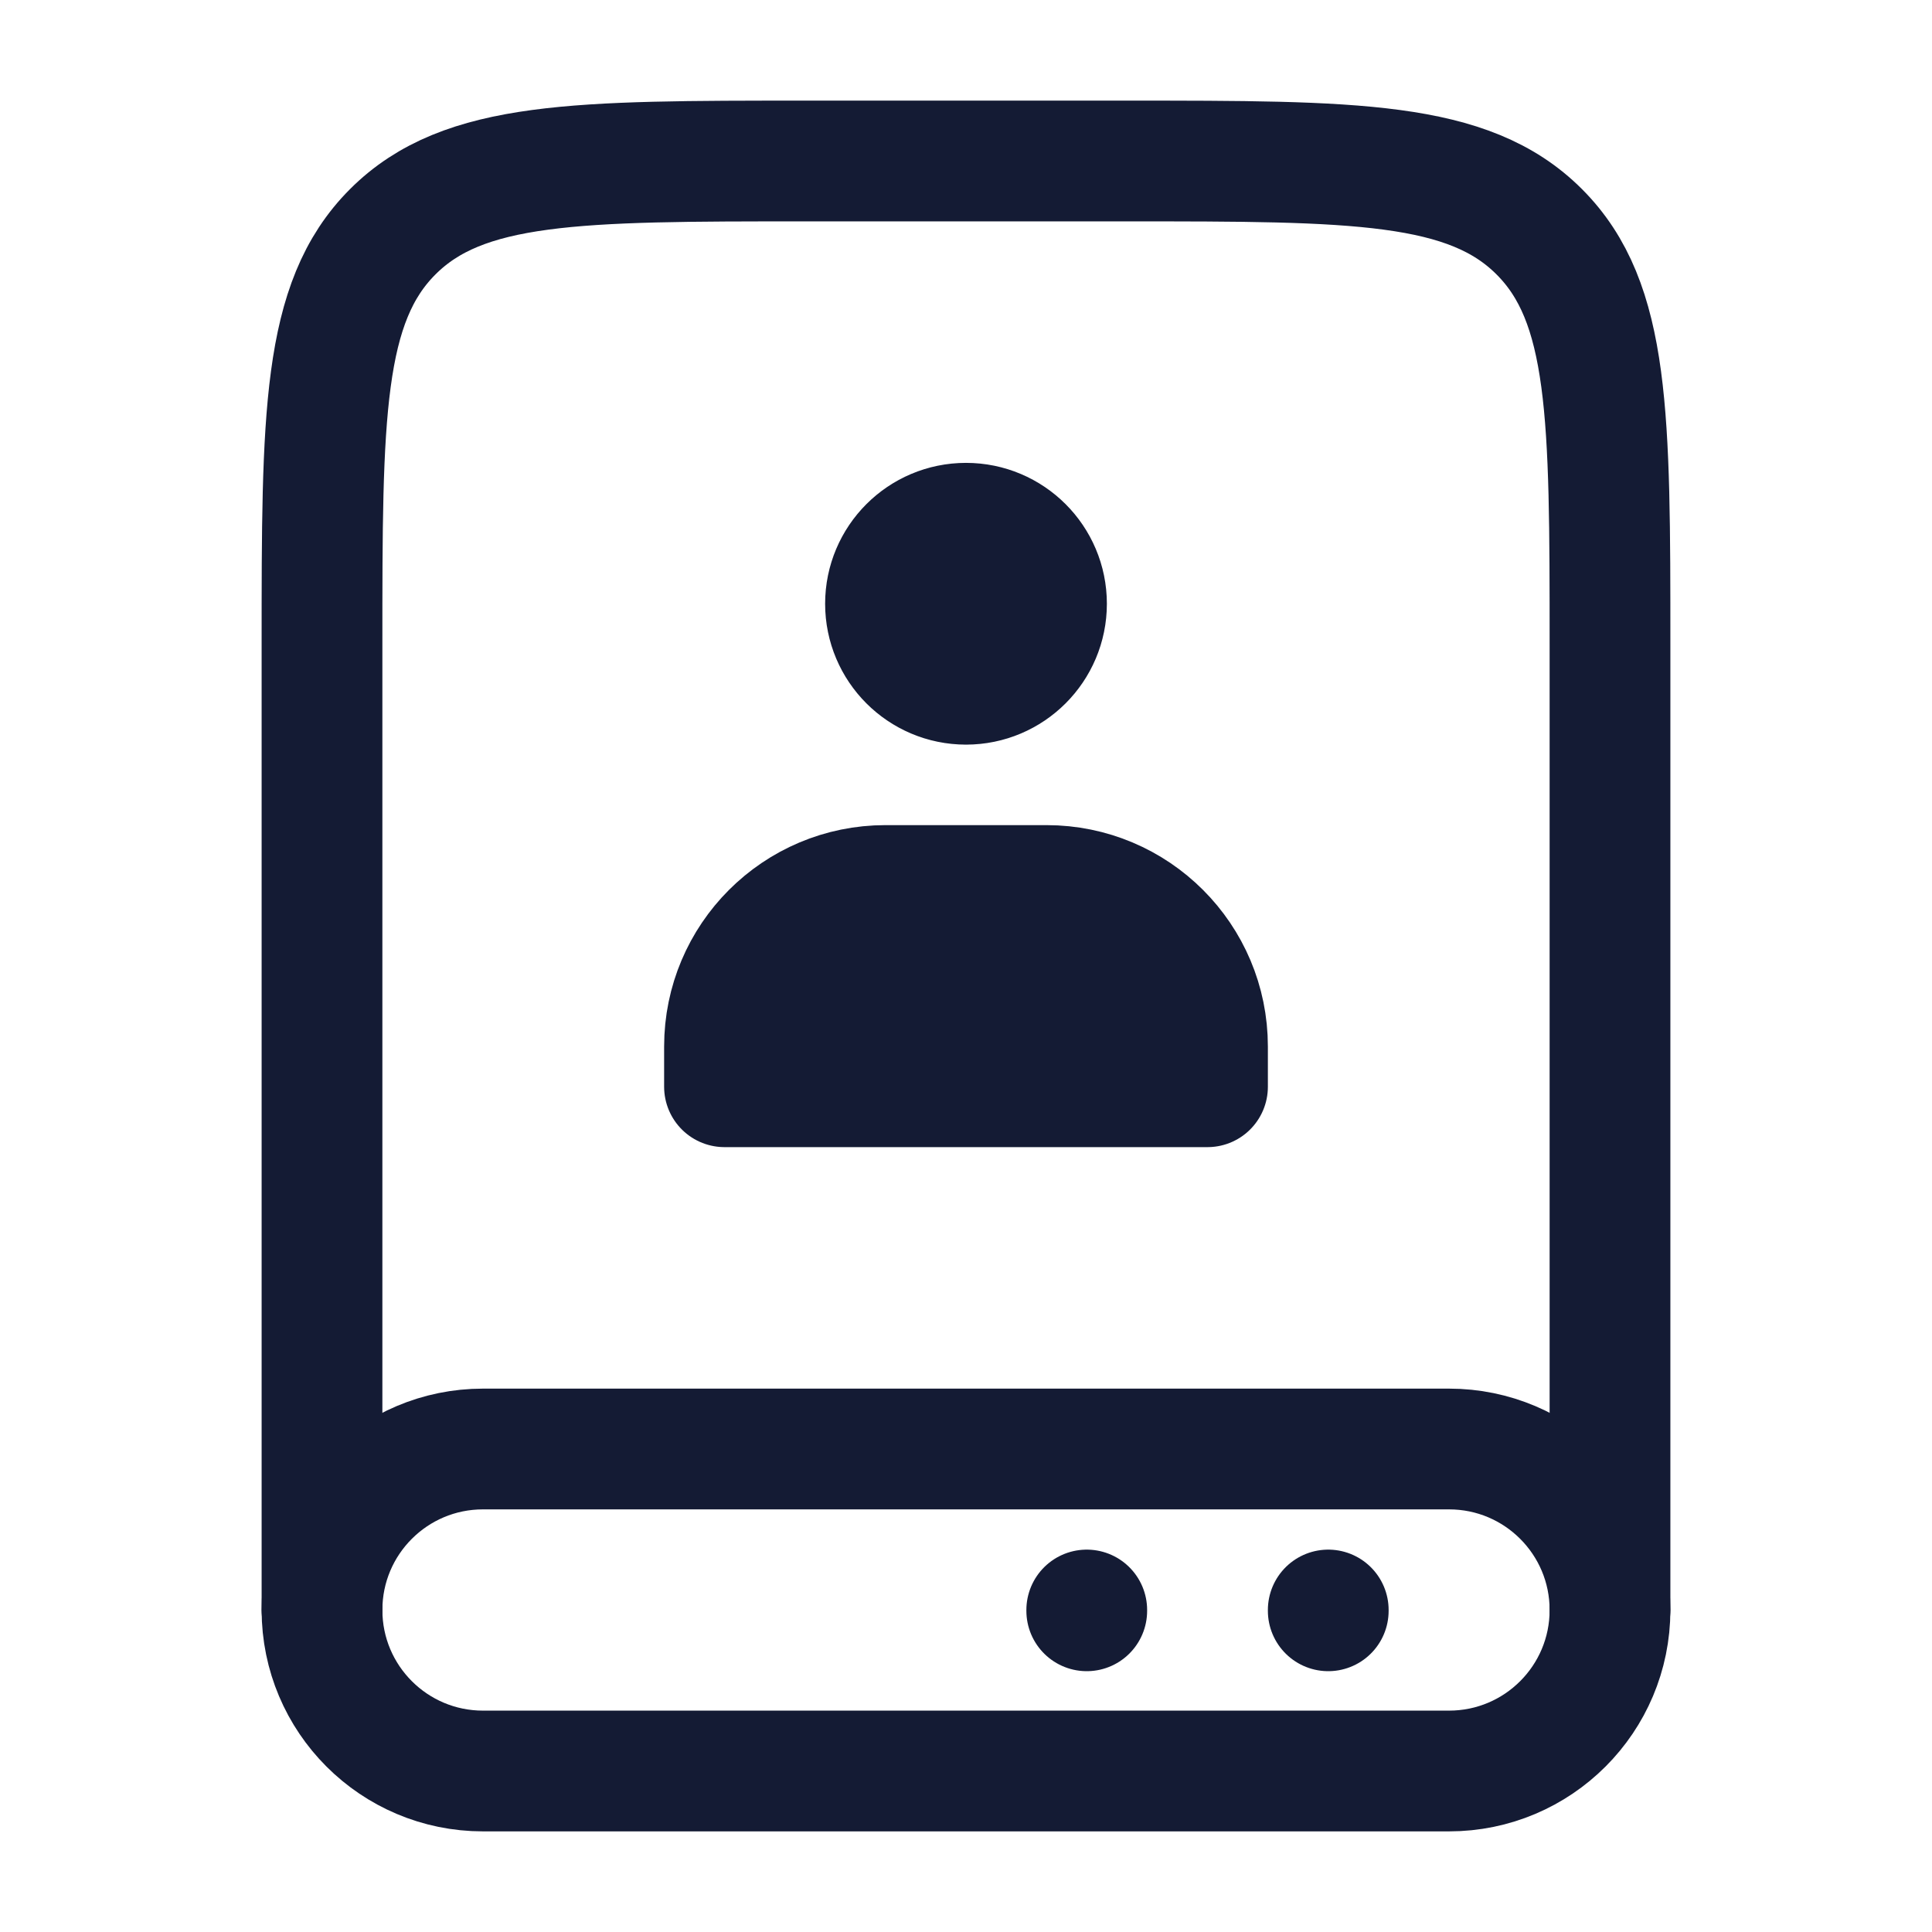
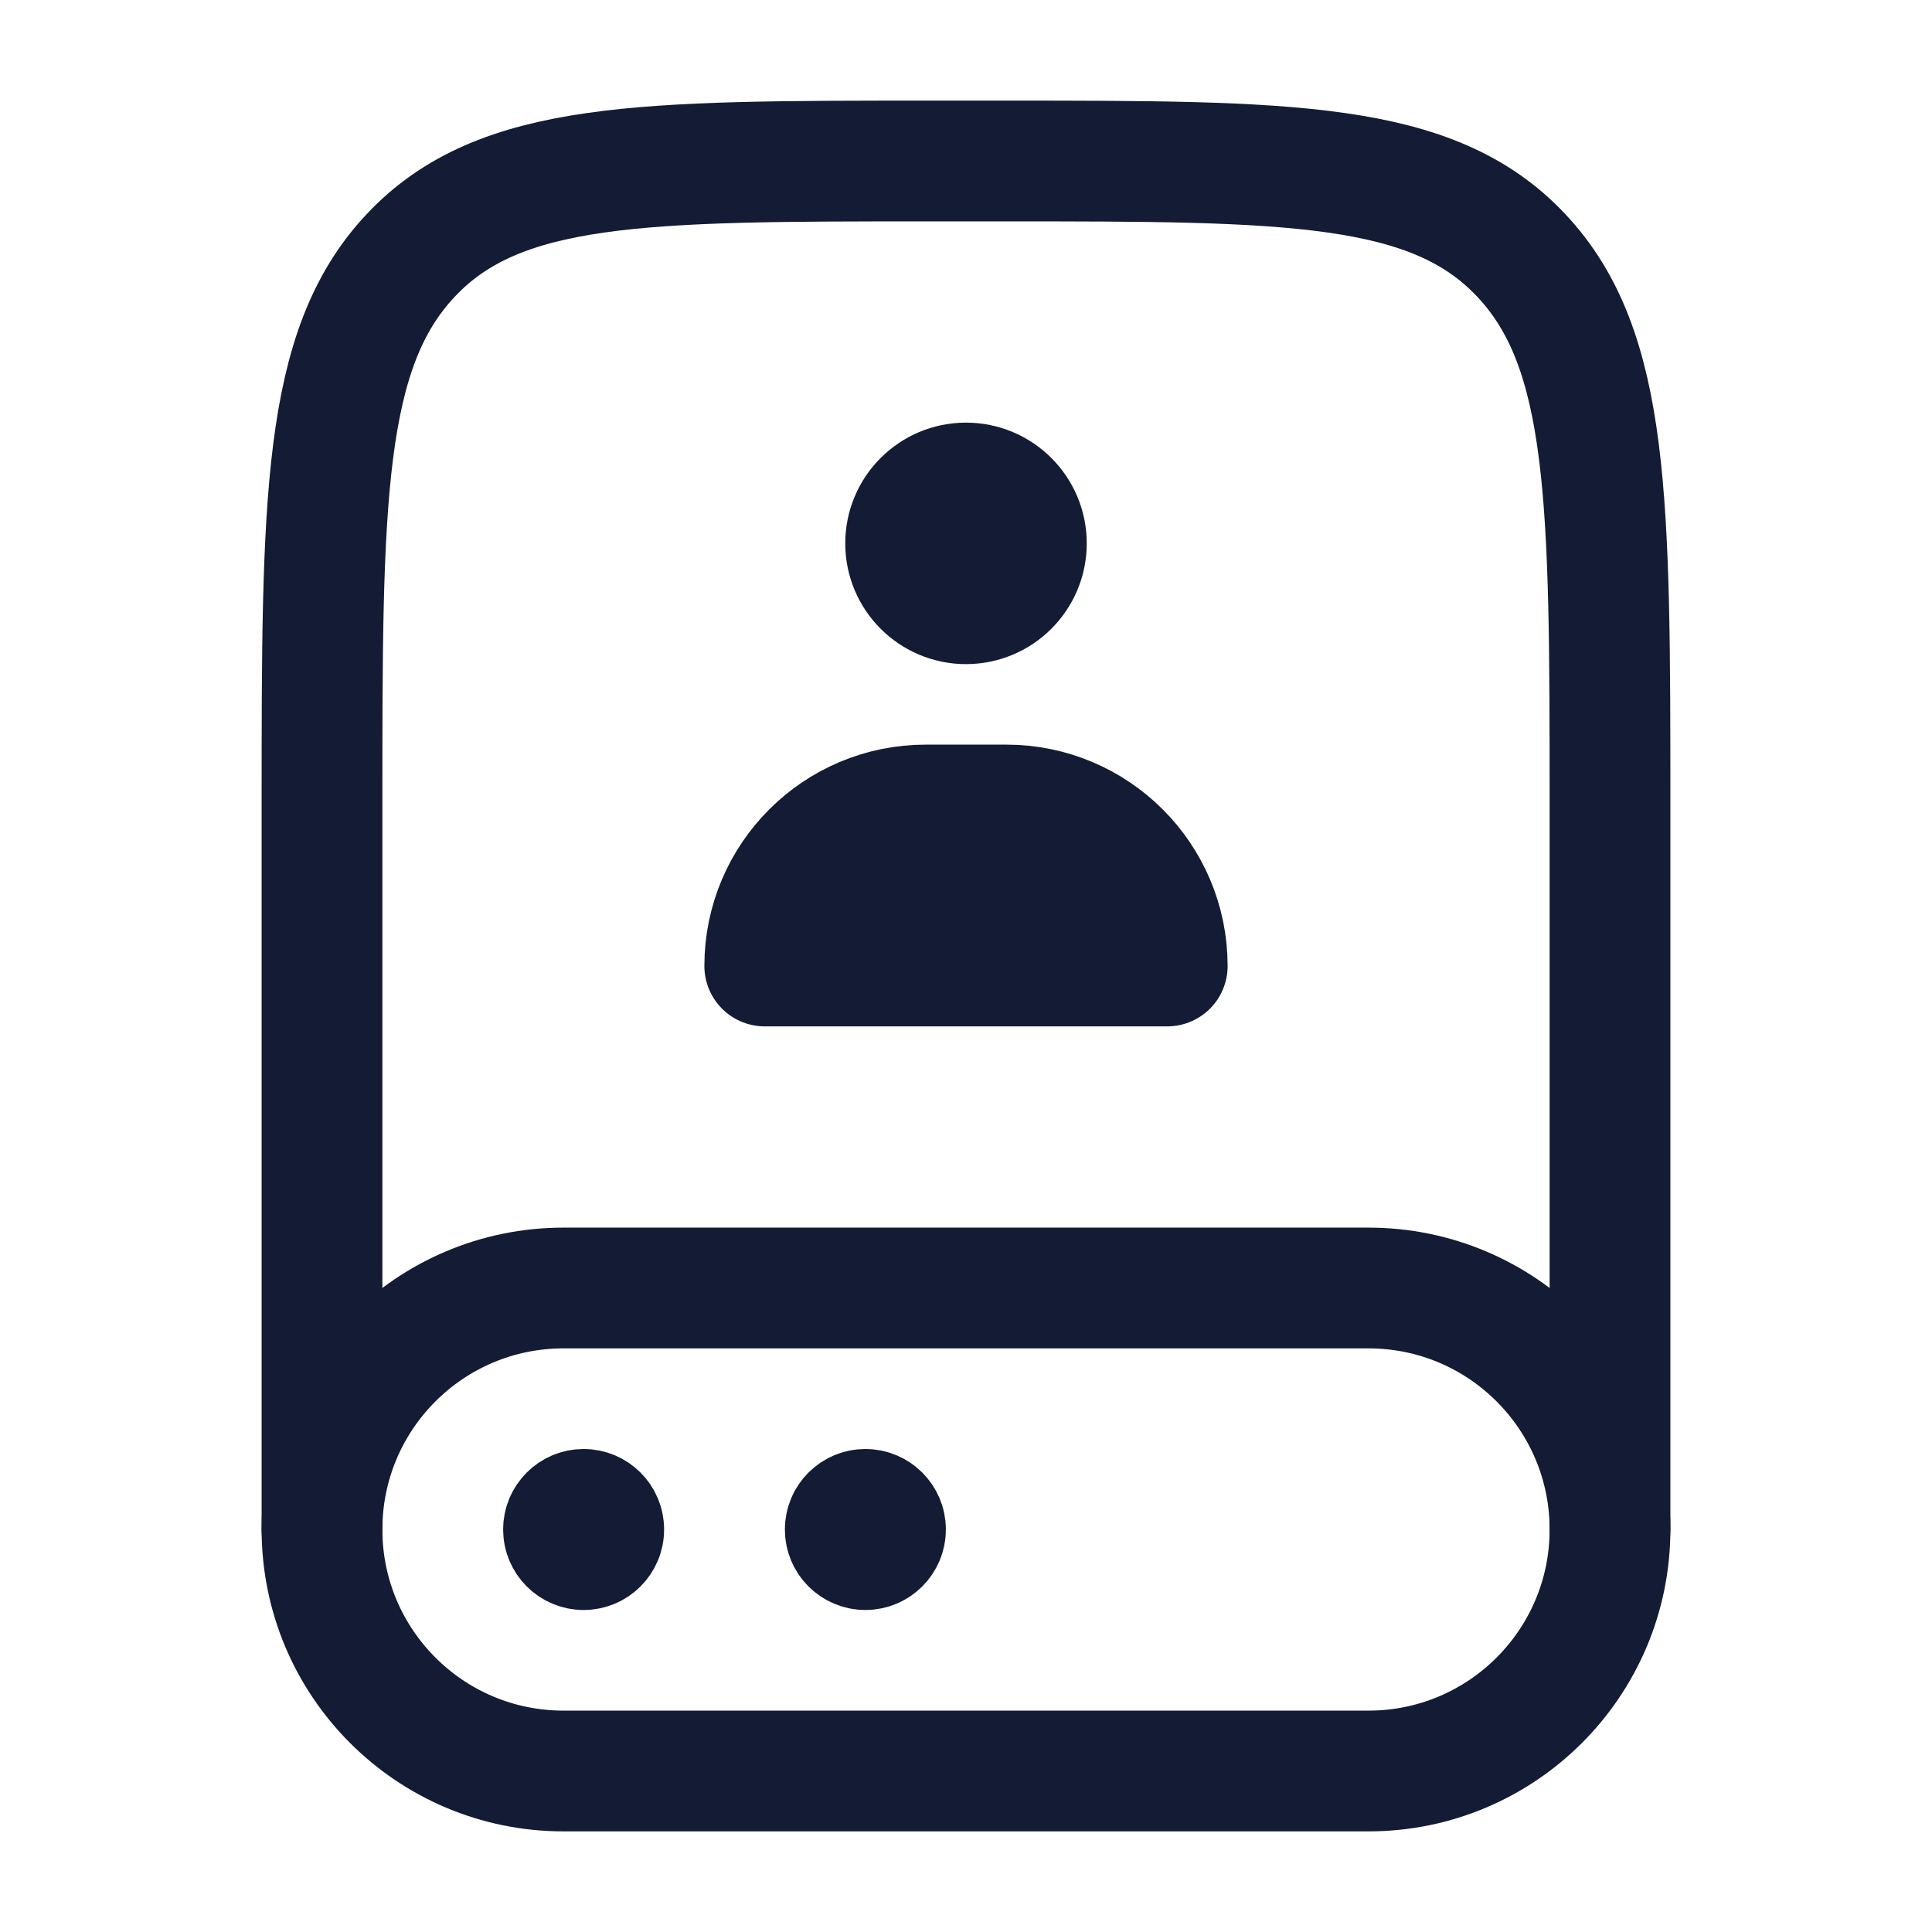
<svg xmlns="http://www.w3.org/2000/svg" width="24" height="24" viewBox="0 0 24 24" fill="none">
-   <path d="M18 18H6C4.895 18 4 18.895 4 20C4 21.105 4.895 22 6 22L18 22C19.105 22 20 21.105 20 20C20 18.895 19.105 18 18 18Z" stroke="#141B34" stroke-width="1.5" stroke-linecap="round" stroke-linejoin="round" />
-   <path d="M12 8.5C12.552 8.5 13 8.052 13 7.5C13 6.948 12.552 6.5 12 6.5M12 8.5C11.448 8.5 11 8.052 11 7.5C11 6.948 11.448 6.5 12 6.5M12 8.5V6.5M10 12.5H14M9 13.5V13C9 11.895 9.895 11 11 11H13C14.105 11 15 11.895 15 13V13.5H9Z" stroke="#141B34" stroke-width="1.5" stroke-linecap="round" stroke-linejoin="round" />
-   <path d="M16.5 20V20.01" stroke="#141B34" stroke-width="1.5" stroke-linecap="round" stroke-linejoin="round" />
-   <path d="M13.5 20V20.01" stroke="#141B34" stroke-width="1.5" stroke-linecap="round" stroke-linejoin="round" />
-   <path d="M20 20V8C20 5.172 20 3.757 19.121 2.879C18.243 2 16.828 2 14 2H10C7.172 2 5.757 2 4.879 2.879C4 3.757 4 5.172 4 8V20" stroke="#141B34" stroke-width="1.5" stroke-linecap="round" stroke-linejoin="round" />
+   <path d="M20 19V10C20 6.229 20 4.343 18.897 3.172C17.795 2 16.02 2 12.471 2L11.529 2C7.98 2 6.205 2 5.103 3.172C4 4.343 4 6.229 4 10L4 19" stroke="#141B34" stroke-width="1.5" stroke-linecap="round" stroke-linejoin="round" />
+   <path d="M17 16H7C5.343 16 4 17.343 4 19C4 20.657 5.343 22 7 22H17C18.657 22 20 20.657 20 19C20 17.343 18.657 16 17 16Z" stroke="#141B34" stroke-width="1.5" stroke-linecap="round" stroke-linejoin="round" />
+   <path d="M10.5 11H13.5M12 6.75V7M11.5 10H12.5C13.605 10 14.5 10.895 14.5 12H9.5C9.5 10.895 10.395 10 11.5 10ZM12.75 6.75C12.75 7.164 12.414 7.5 12 7.5C11.586 7.5 11.25 7.164 11.25 6.75C11.25 6.336 11.586 6 12 6C12.414 6 12.75 6.336 12.75 6.75Z" stroke="#141B34" stroke-width="1.5" stroke-linecap="round" stroke-linejoin="round" />
+   <path d="M7.375 19H7.25M7.5 19C7.5 19.138 7.388 19.25 7.25 19.25C7.112 19.25 7 19.138 7 19C7 18.862 7.112 18.75 7.25 18.75C7.388 18.75 7.5 18.862 7.5 19Z" stroke="#141B34" stroke-width="1.5" stroke-linecap="round" stroke-linejoin="round" />
+   <path d="M10.875 19H10.75M11 19C11 19.138 10.888 19.25 10.75 19.25C10.612 19.25 10.5 19.138 10.5 19C10.5 18.862 10.612 18.75 10.75 18.75C10.888 18.75 11 18.862 11 19Z" stroke="#141B34" stroke-width="1.5" stroke-linecap="round" stroke-linejoin="round" />
</svg>
